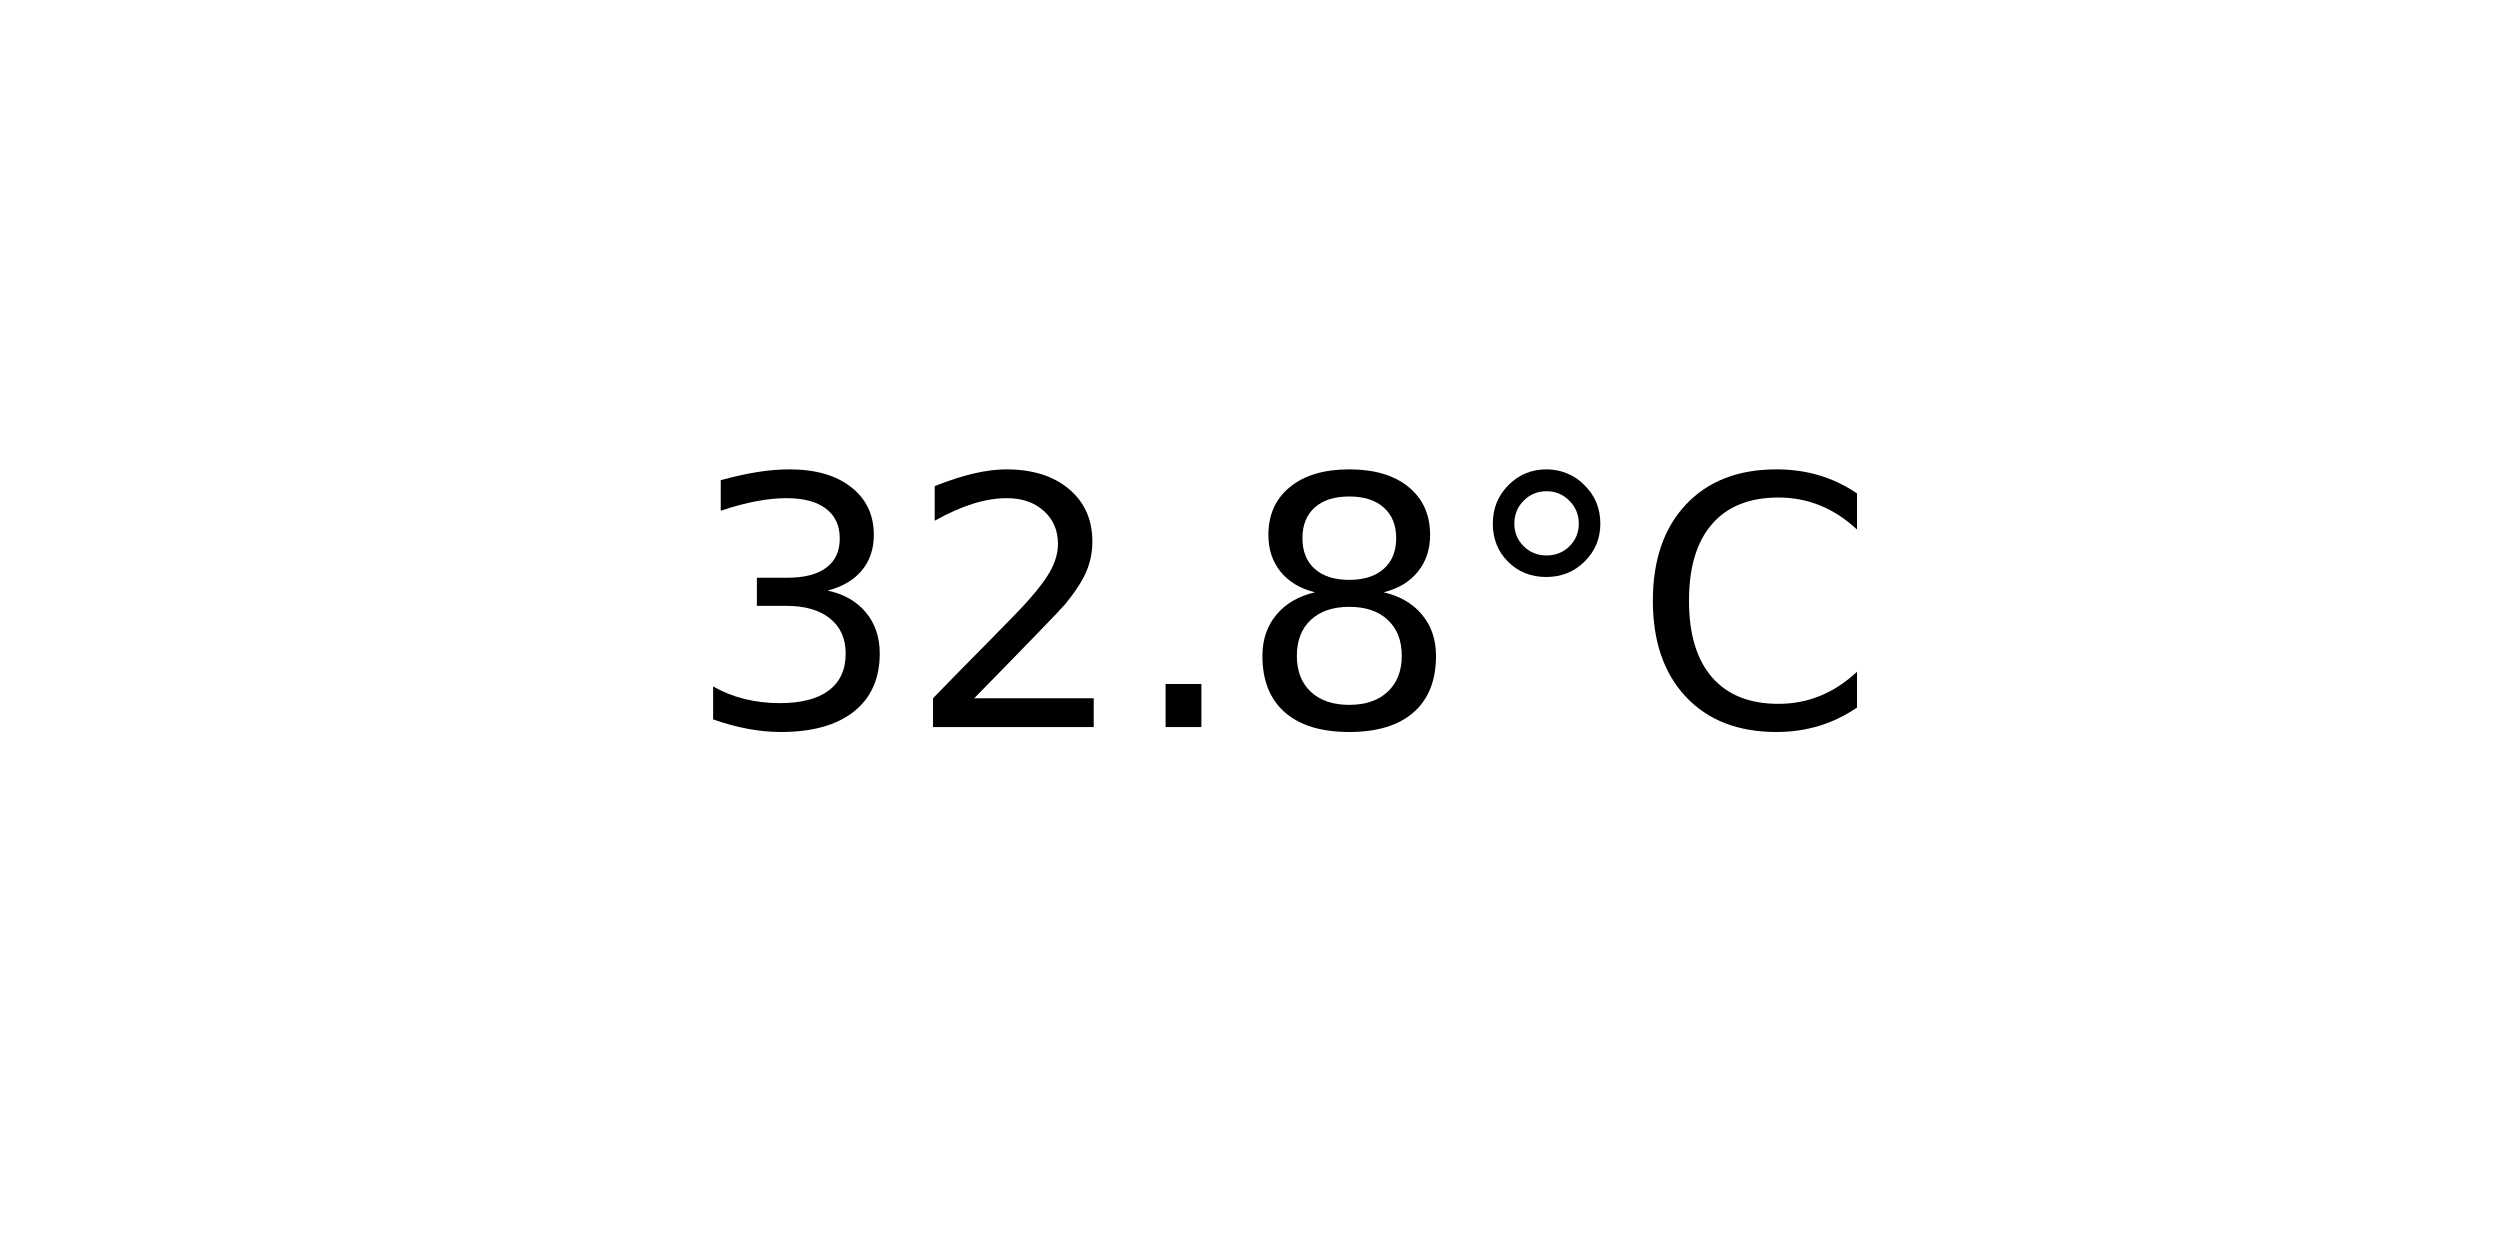
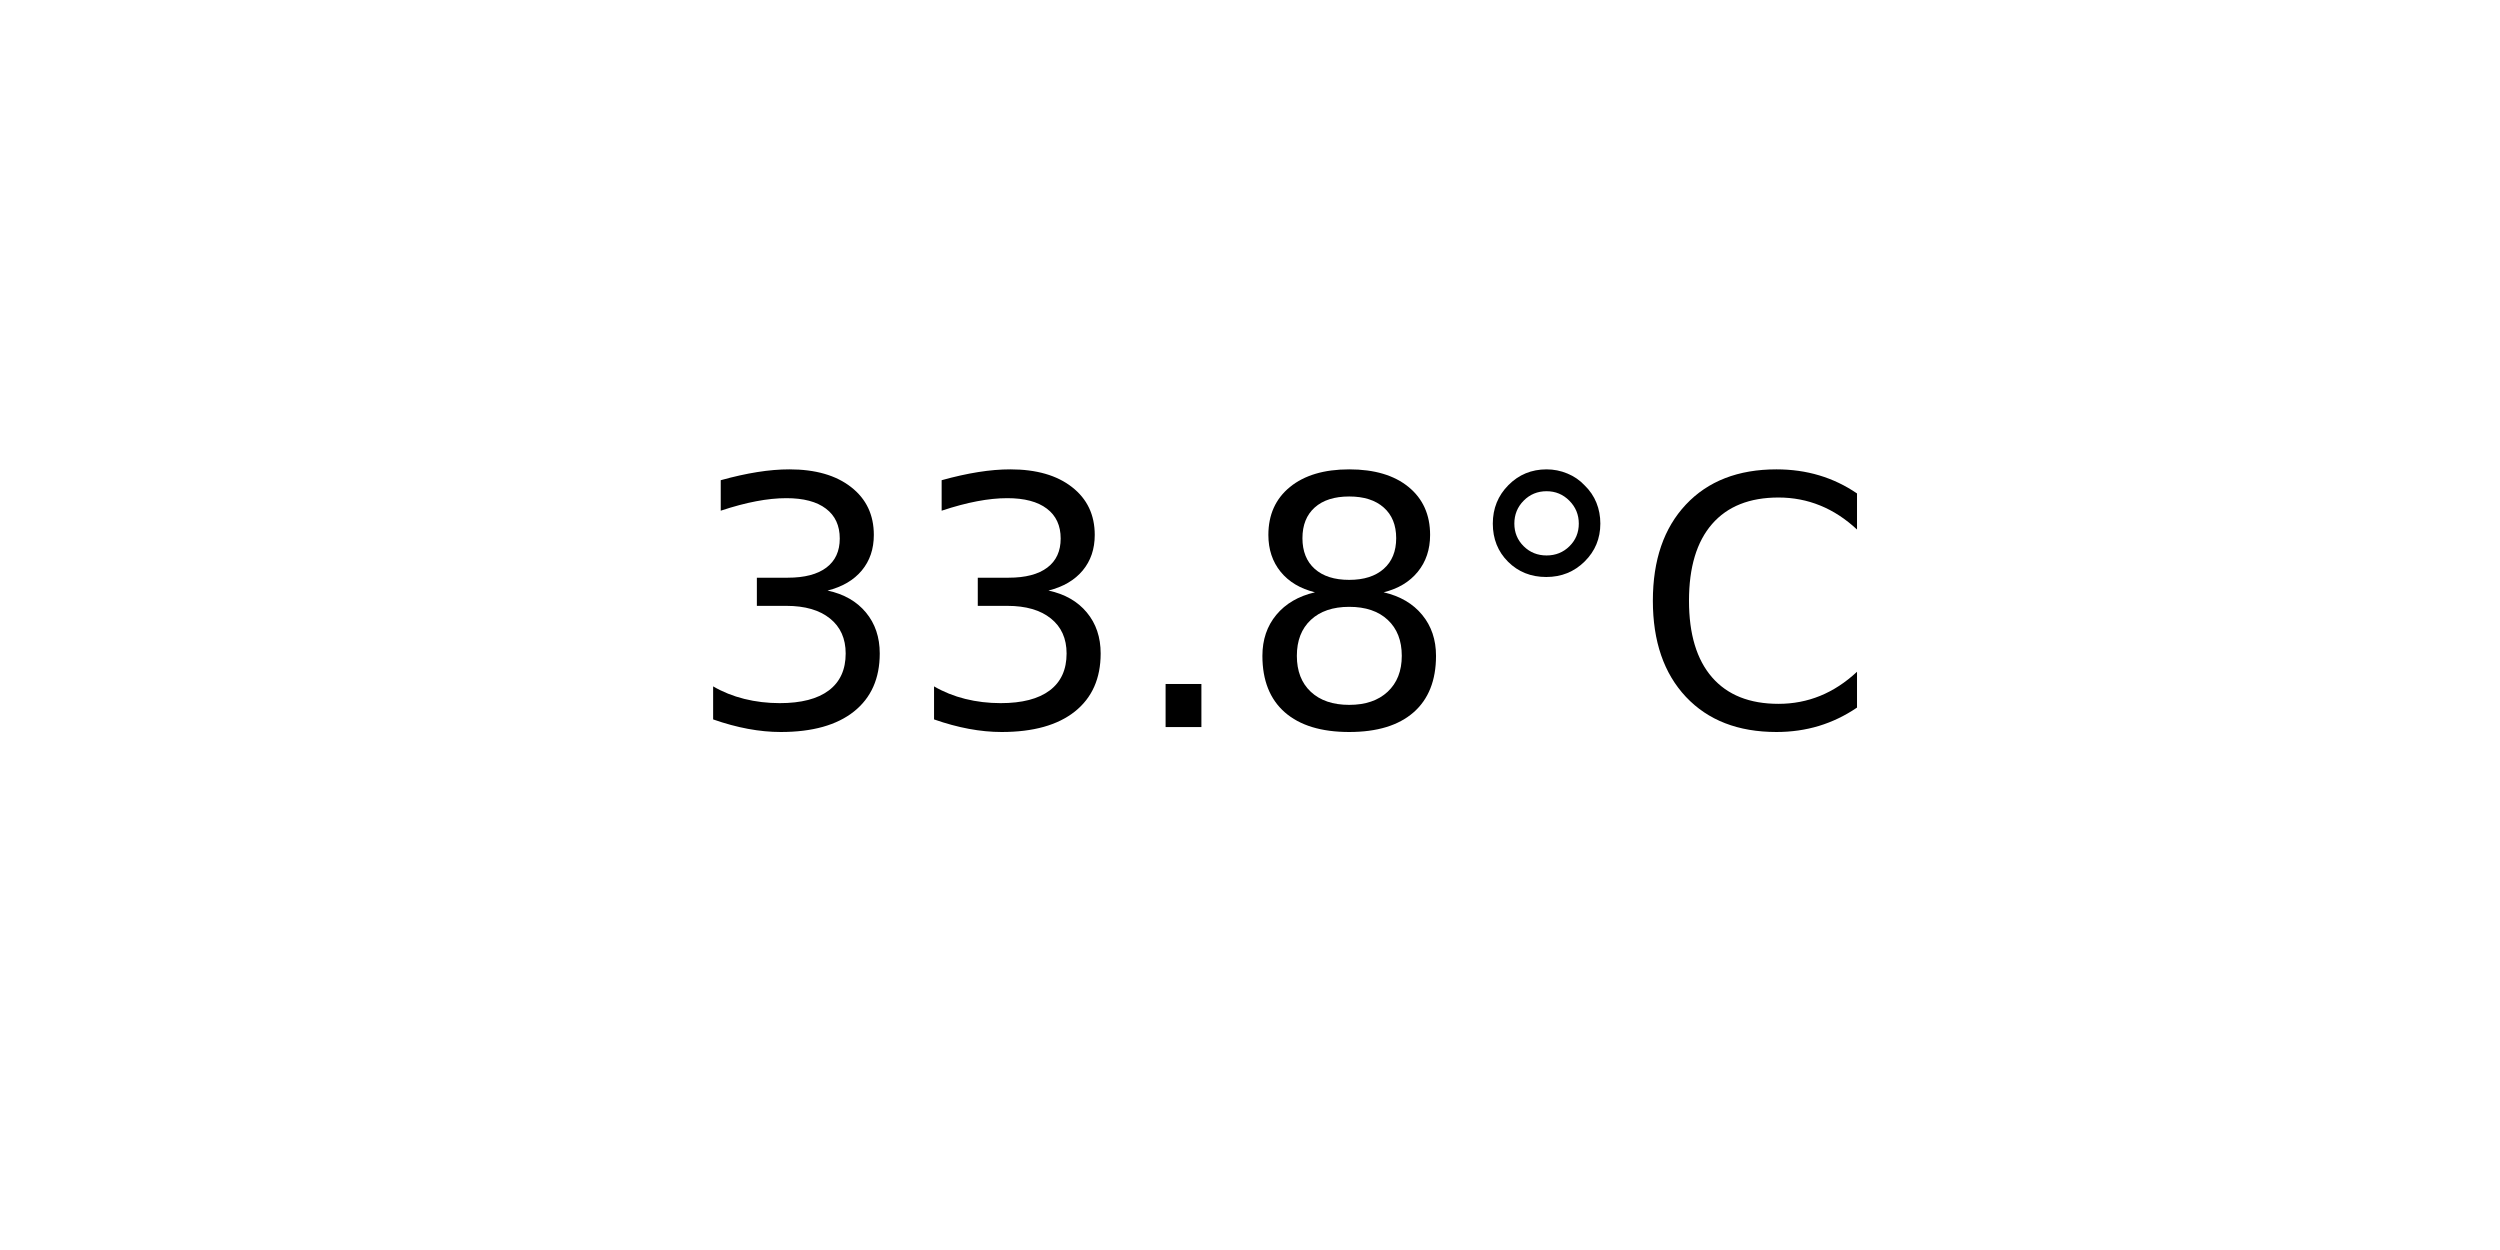
<svg xmlns="http://www.w3.org/2000/svg" xmlns:xlink="http://www.w3.org/1999/xlink" width="72pt" height="36pt" viewBox="0 0 72 36" version="1.1">
  <defs>
    <style type="text/css">*{stroke-linejoin: round; stroke-linecap: butt}</style>
  </defs>
  <g id="figure_1">
    <g id="axes_1">
      <g id="text_1">
        <g transform="translate(19.77578 20.93937) scale(0.1 -0.1)">
          <defs>
            <path id="DejaVuSans-33" d="M 2597 2516  Q 3050 2419 3304 2112  Q 3559 1806 3559 1356  Q 3559 666 3084 287  Q 2609 -91 1734 -91  Q 1441 -91 1130 -33  Q 819 25 488 141  L 488 750  Q 750 597 1062 519  Q 1375 441 1716 441  Q 2309 441 2620 675  Q 2931 909 2931 1356  Q 2931 1769 2642 2001  Q 2353 2234 1838 2234  L 1294 2234  L 1294 2753  L 1863 2753  Q 2328 2753 2575 2939  Q 2822 3125 2822 3475  Q 2822 3834 2567 4026  Q 2313 4219 1838 4219  Q 1578 4219 1281 4162  Q 984 4106 628 3988  L 628 4550  Q 988 4650 1302 4700  Q 1616 4750 1894 4750  Q 2613 4750 3031 4423  Q 3450 4097 3450 3541  Q 3450 3153 3228 2886  Q 3006 2619 2597 2516  z " transform="scale(0.015625)" />
-             <path id="DejaVuSans-32" d="M 1228 531  L 3431 531  L 3431 0  L 469 0  L 469 531  Q 828 903 1448 1529  Q 2069 2156 2228 2338  Q 2531 2678 2651 2914  Q 2772 3150 2772 3378  Q 2772 3750 2511 3984  Q 2250 4219 1831 4219  Q 1534 4219 1204 4116  Q 875 4013 500 3803  L 500 4441  Q 881 4594 1212 4672  Q 1544 4750 1819 4750  Q 2544 4750 2975 4387  Q 3406 4025 3406 3419  Q 3406 3131 3298 2873  Q 3191 2616 2906 2266  Q 2828 2175 2409 1742  Q 1991 1309 1228 531  z " transform="scale(0.015625)" />
            <path id="DejaVuSans-2e" d="M 684 794  L 1344 794  L 1344 0  L 684 0  L 684 794  z " transform="scale(0.015625)" />
            <path id="DejaVuSans-38" d="M 2034 2216  Q 1584 2216 1326 1975  Q 1069 1734 1069 1313  Q 1069 891 1326 650  Q 1584 409 2034 409  Q 2484 409 2743 651  Q 3003 894 3003 1313  Q 3003 1734 2745 1975  Q 2488 2216 2034 2216  z M 1403 2484  Q 997 2584 770 2862  Q 544 3141 544 3541  Q 544 4100 942 4425  Q 1341 4750 2034 4750  Q 2731 4750 3128 4425  Q 3525 4100 3525 3541  Q 3525 3141 3298 2862  Q 3072 2584 2669 2484  Q 3125 2378 3379 2068  Q 3634 1759 3634 1313  Q 3634 634 3220 271  Q 2806 -91 2034 -91  Q 1263 -91 848 271  Q 434 634 434 1313  Q 434 1759 690 2068  Q 947 2378 1403 2484  z M 1172 3481  Q 1172 3119 1398 2916  Q 1625 2713 2034 2713  Q 2441 2713 2670 2916  Q 2900 3119 2900 3481  Q 2900 3844 2670 4047  Q 2441 4250 2034 4250  Q 1625 4250 1398 4047  Q 1172 3844 1172 3481  z " transform="scale(0.015625)" />
            <path id="DejaVuSans-b0" d="M 1600 4347  Q 1350 4347 1178 4173  Q 1006 4000 1006 3750  Q 1006 3503 1178 3333  Q 1350 3163 1600 3163  Q 1850 3163 2022 3333  Q 2194 3503 2194 3750  Q 2194 3997 2020 4172  Q 1847 4347 1600 4347  z M 1600 4750  Q 1800 4750 1984 4673  Q 2169 4597 2303 4453  Q 2447 4313 2519 4134  Q 2591 3956 2591 3750  Q 2591 3338 2302 3052  Q 2013 2766 1594 2766  Q 1172 2766 890 3047  Q 609 3328 609 3750  Q 609 4169 896 4459  Q 1184 4750 1600 4750  z " transform="scale(0.015625)" />
            <path id="DejaVuSans-43" d="M 4122 4306  L 4122 3641  Q 3803 3938 3442 4084  Q 3081 4231 2675 4231  Q 1875 4231 1450 3742  Q 1025 3253 1025 2328  Q 1025 1406 1450 917  Q 1875 428 2675 428  Q 3081 428 3442 575  Q 3803 722 4122 1019  L 4122 359  Q 3791 134 3420 21  Q 3050 -91 2638 -91  Q 1578 -91 968 557  Q 359 1206 359 2328  Q 359 3453 968 4101  Q 1578 4750 2638 4750  Q 3056 4750 3426 4639  Q 3797 4528 4122 4306  z " transform="scale(0.015625)" />
          </defs>
          <use xlink:href="#DejaVuSans-33" />
-           <use xlink:href="#DejaVuSans-32" x="63.623" />
+           <use xlink:href="#DejaVuSans-33" x="63.623" />
          <use xlink:href="#DejaVuSans-2e" x="127.246" />
          <use xlink:href="#DejaVuSans-38" x="159.033" />
          <use xlink:href="#DejaVuSans-b0" x="222.656" />
          <use xlink:href="#DejaVuSans-43" x="272.656" />
        </g>
      </g>
    </g>
  </g>
</svg>
